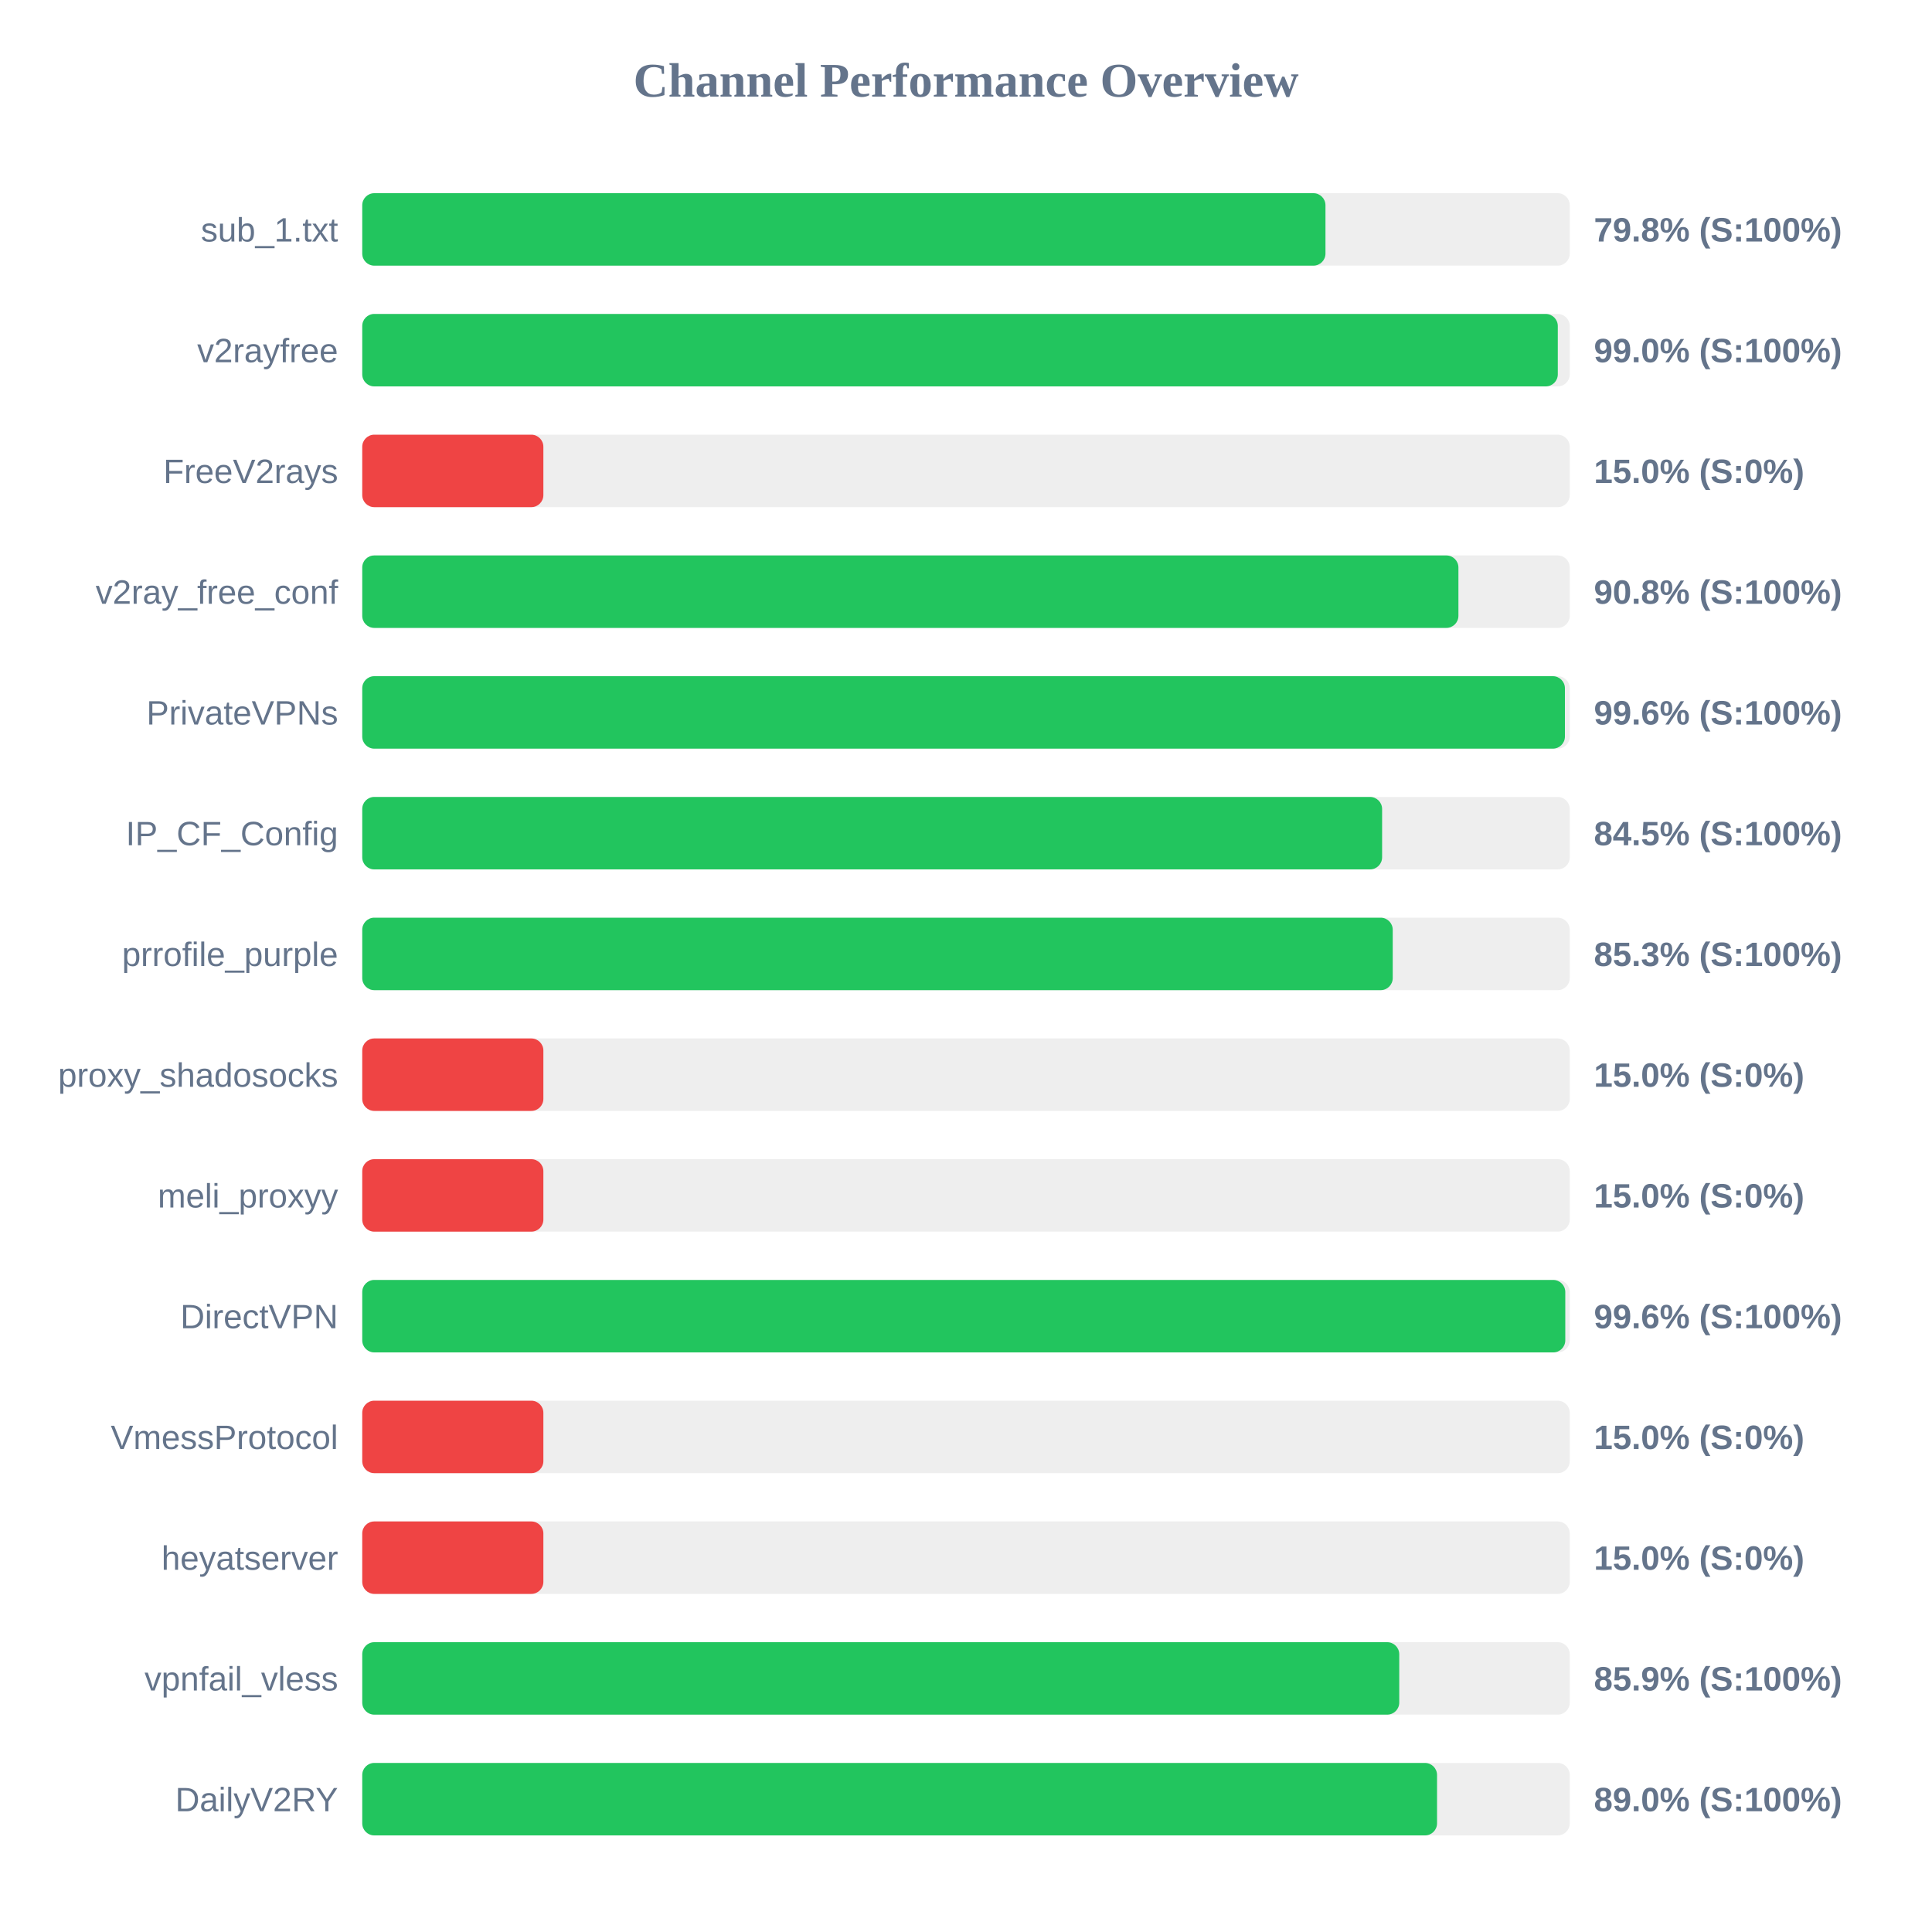
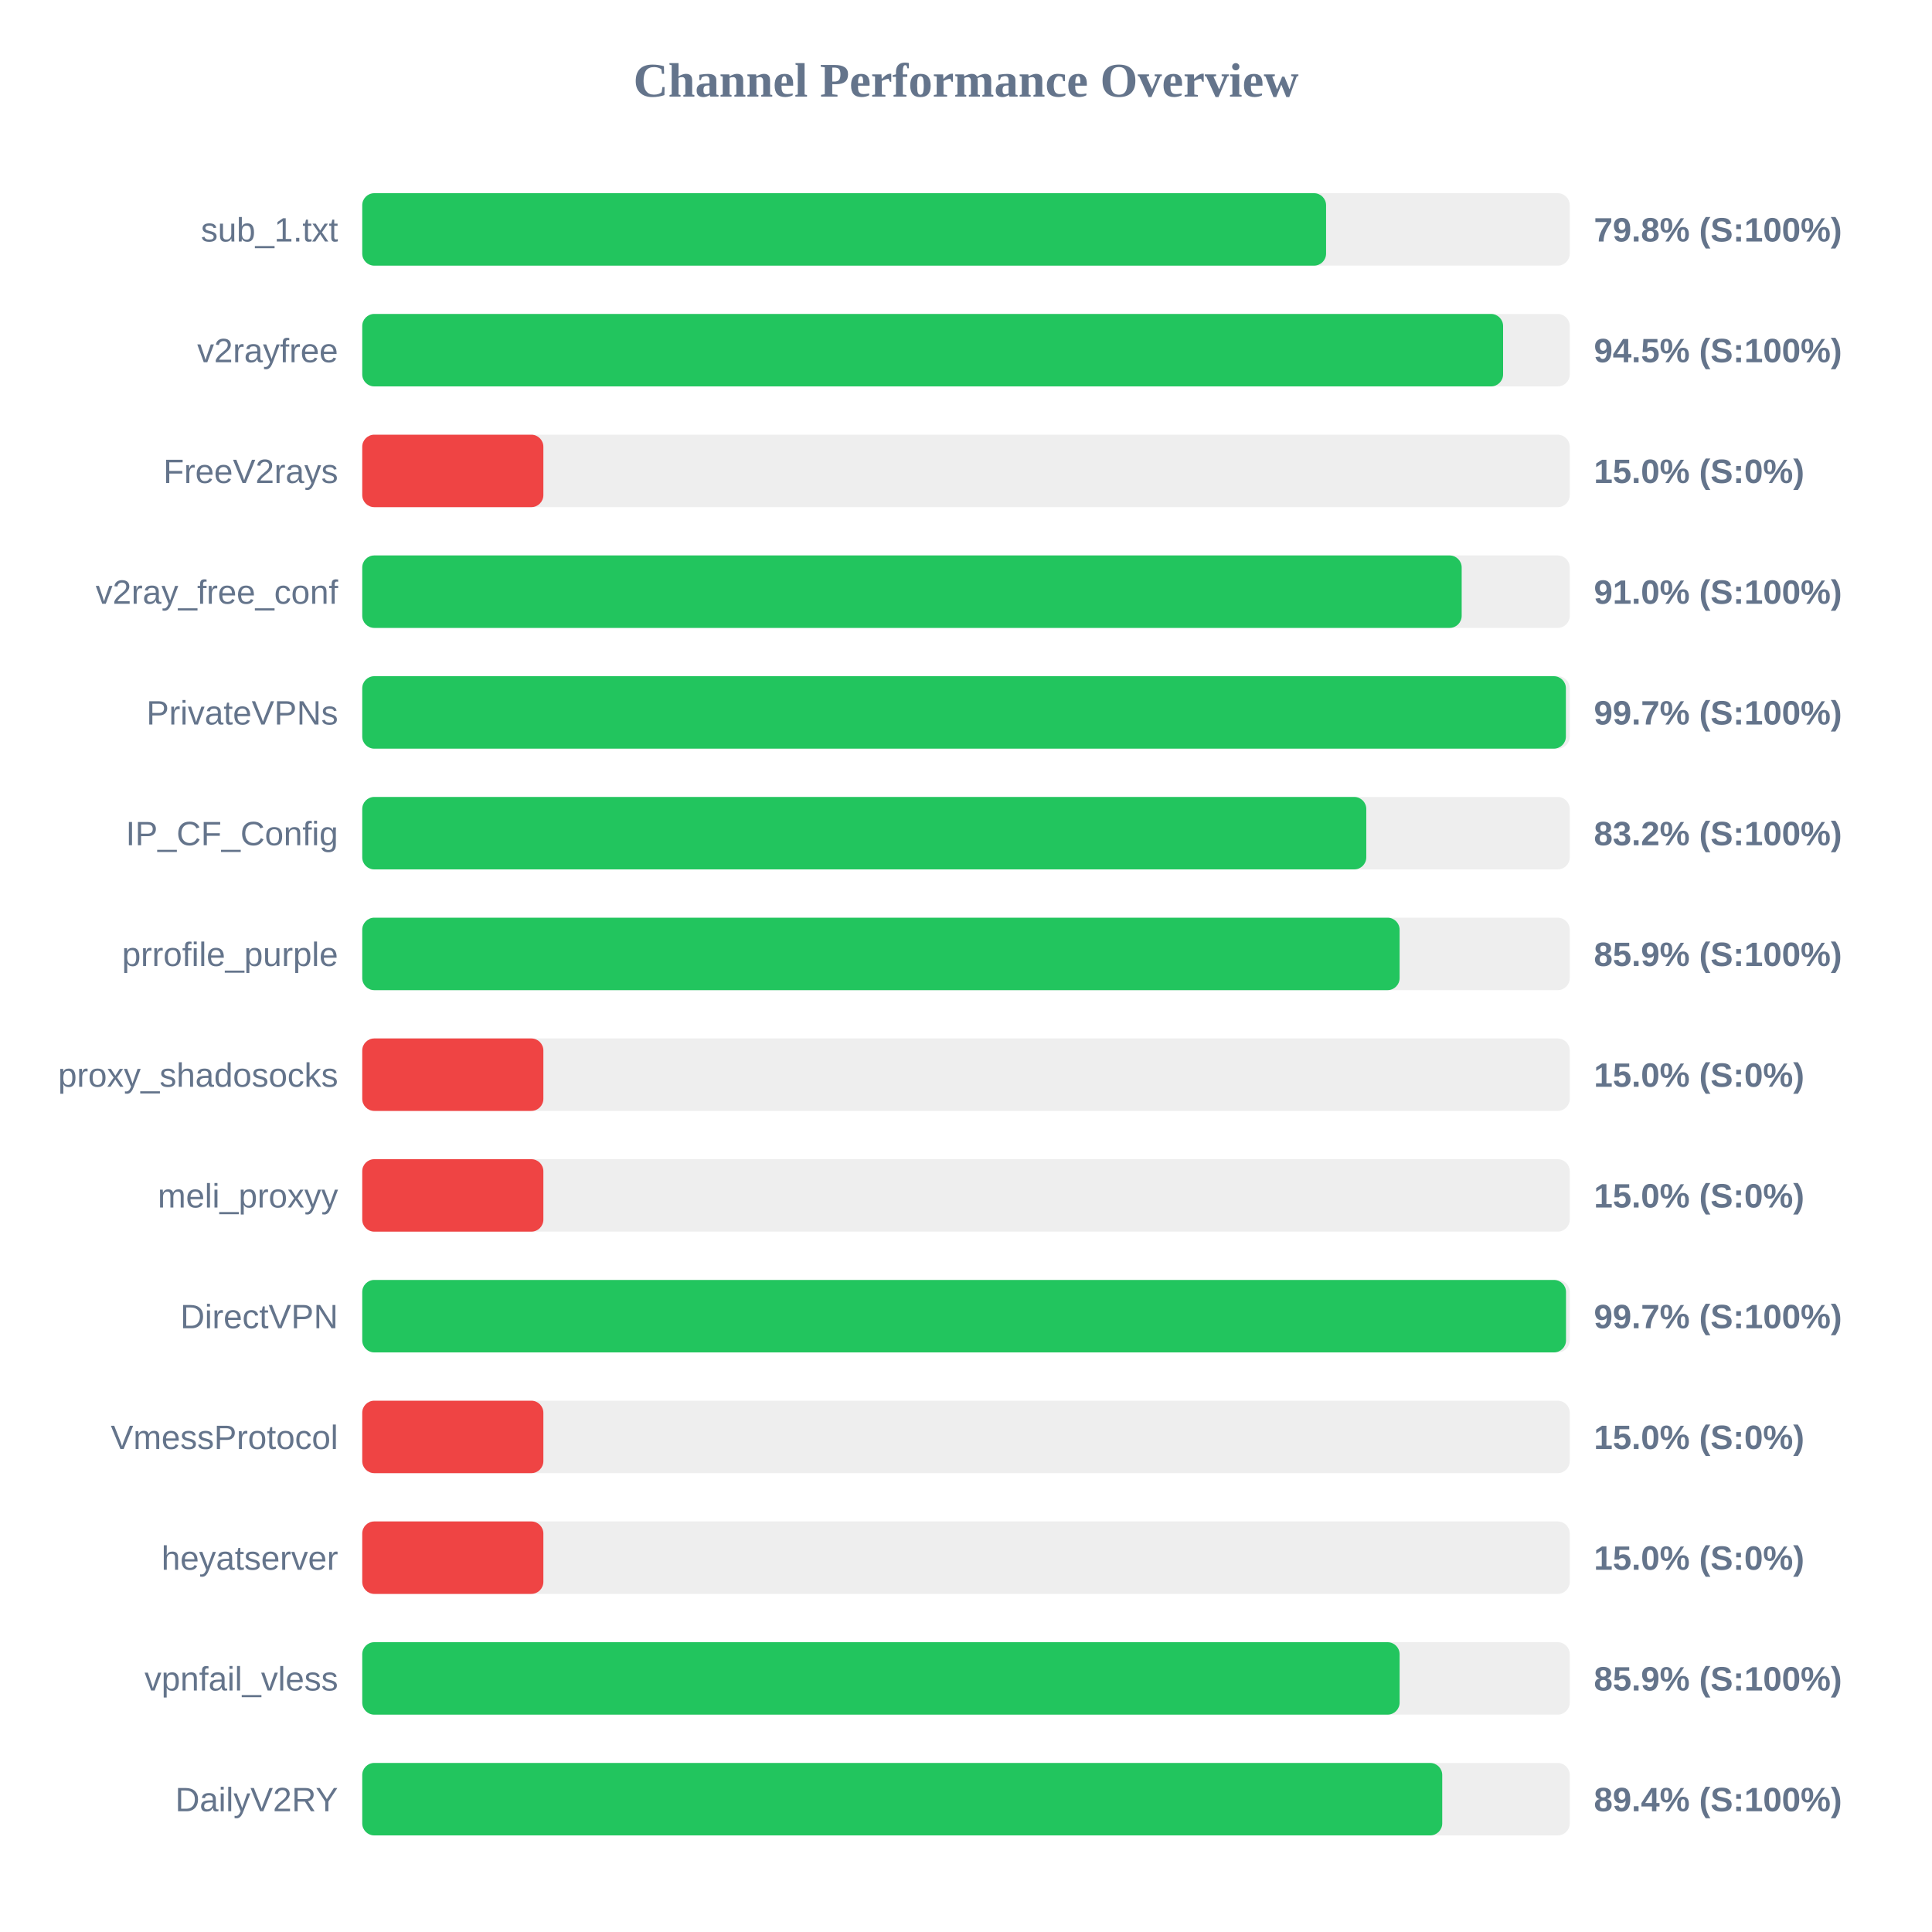
<svg xmlns="http://www.w3.org/2000/svg" width="800" height="800" version="1.1">
  <style>
        .row { font: 14px Arial; fill: #64748b; }
        .score { font: bold 14px Arial; fill: #64748b; }
    </style>
  <text x="400" y="40" text-anchor="middle" font-size="20px" font-weight="bold" fill="#64748b">Channel Performance Overview</text>
  <rect x="150" y="80" width="500" height="30" fill="#eee" rx="5" />
-   <rect x="150" y="80" width="398.85" height="30" fill="#22c55e" rx="5" />
+   <rect x="150" y="80" width="399.1" height="30" fill="#22c55e" rx="5" />
  <text x="140" y="100" text-anchor="end" class="row">sub_1.txt</text>
  <text x="660" y="100" text-anchor="start" class="score">79.8% (S:100%)</text>
  <rect x="150" y="130" width="500" height="30" fill="#eee" rx="5" />
-   <rect x="150" y="130" width="495.05" height="30" fill="#22c55e" rx="5" />
+   <rect x="150" y="130" width="472.4" height="30" fill="#22c55e" rx="5" />
  <text x="140" y="150" text-anchor="end" class="row">v2rayfree</text>
-   <text x="660" y="150" text-anchor="start" class="score">99.0% (S:100%)</text>
+   <text x="660" y="150" text-anchor="start" class="score">94.5% (S:100%)</text>
  <rect x="150" y="180" width="500" height="30" fill="#eee" rx="5" />
  <rect x="150" y="180" width="75.0" height="30" fill="#ef4444" rx="5" />
  <text x="140" y="200" text-anchor="end" class="row">FreeV2rays</text>
  <text x="660" y="200" text-anchor="start" class="score">15.0% (S:0%)</text>
  <rect x="150" y="230" width="500" height="30" fill="#eee" rx="5" />
-   <rect x="150" y="230" width="453.9" height="30" fill="#22c55e" rx="5" />
+   <rect x="150" y="230" width="455.25" height="30" fill="#22c55e" rx="5" />
  <text x="140" y="250" text-anchor="end" class="row">v2ray_free_conf</text>
-   <text x="660" y="250" text-anchor="start" class="score">90.8% (S:100%)</text>
+   <text x="660" y="250" text-anchor="start" class="score">91.0% (S:100%)</text>
  <rect x="150" y="280" width="500" height="30" fill="#eee" rx="5" />
-   <rect x="150" y="280" width="498.0" height="30" fill="#22c55e" rx="5" />
+   <rect x="150" y="280" width="498.4" height="30" fill="#22c55e" rx="5" />
  <text x="140" y="300" text-anchor="end" class="row">PrivateVPNs</text>
-   <text x="660" y="300" text-anchor="start" class="score">99.6% (S:100%)</text>
+   <text x="660" y="300" text-anchor="start" class="score">99.7% (S:100%)</text>
  <rect x="150" y="330" width="500" height="30" fill="#eee" rx="5" />
-   <rect x="150" y="330" width="422.3" height="30" fill="#22c55e" rx="5" />
+   <rect x="150" y="330" width="415.75" height="30" fill="#22c55e" rx="5" />
  <text x="140" y="350" text-anchor="end" class="row">IP_CF_Config</text>
-   <text x="660" y="350" text-anchor="start" class="score">84.5% (S:100%)</text>
+   <text x="660" y="350" text-anchor="start" class="score">83.2% (S:100%)</text>
  <rect x="150" y="380" width="500" height="30" fill="#eee" rx="5" />
-   <rect x="150" y="380" width="426.7" height="30" fill="#22c55e" rx="5" />
+   <rect x="150" y="380" width="429.55" height="30" fill="#22c55e" rx="5" />
  <text x="140" y="400" text-anchor="end" class="row">prrofile_purple</text>
-   <text x="660" y="400" text-anchor="start" class="score">85.3% (S:100%)</text>
+   <text x="660" y="400" text-anchor="start" class="score">85.9% (S:100%)</text>
  <rect x="150" y="430" width="500" height="30" fill="#eee" rx="5" />
  <rect x="150" y="430" width="75.0" height="30" fill="#ef4444" rx="5" />
  <text x="140" y="450" text-anchor="end" class="row">proxy_shadosocks</text>
  <text x="660" y="450" text-anchor="start" class="score">15.0% (S:0%)</text>
  <rect x="150" y="480" width="500" height="30" fill="#eee" rx="5" />
  <rect x="150" y="480" width="75.0" height="30" fill="#ef4444" rx="5" />
  <text x="140" y="500" text-anchor="end" class="row">meli_proxyy</text>
  <text x="660" y="500" text-anchor="start" class="score">15.0% (S:0%)</text>
  <rect x="150" y="530" width="500" height="30" fill="#eee" rx="5" />
-   <rect x="150" y="530" width="498.15" height="30" fill="#22c55e" rx="5" />
+   <rect x="150" y="530" width="498.45" height="30" fill="#22c55e" rx="5" />
  <text x="140" y="550" text-anchor="end" class="row">DirectVPN</text>
-   <text x="660" y="550" text-anchor="start" class="score">99.6% (S:100%)</text>
+   <text x="660" y="550" text-anchor="start" class="score">99.7% (S:100%)</text>
  <rect x="150" y="580" width="500" height="30" fill="#eee" rx="5" />
  <rect x="150" y="580" width="75.0" height="30" fill="#ef4444" rx="5" />
  <text x="140" y="600" text-anchor="end" class="row">VmessProtocol</text>
  <text x="660" y="600" text-anchor="start" class="score">15.0% (S:0%)</text>
  <rect x="150" y="630" width="500" height="30" fill="#eee" rx="5" />
  <rect x="150" y="630" width="75.0" height="30" fill="#ef4444" rx="5" />
  <text x="140" y="650" text-anchor="end" class="row">heyatserver</text>
  <text x="660" y="650" text-anchor="start" class="score">15.0% (S:0%)</text>
  <rect x="150" y="680" width="500" height="30" fill="#eee" rx="5" />
-   <rect x="150" y="680" width="429.4" height="30" fill="#22c55e" rx="5" />
+   <rect x="150" y="680" width="429.55" height="30" fill="#22c55e" rx="5" />
  <text x="140" y="700" text-anchor="end" class="row">vpnfail_vless</text>
  <text x="660" y="700" text-anchor="start" class="score">85.9% (S:100%)</text>
  <rect x="150" y="730" width="500" height="30" fill="#eee" rx="5" />
-   <rect x="150" y="730" width="445.05" height="30" fill="#22c55e" rx="5" />
+   <rect x="150" y="730" width="447.2" height="30" fill="#22c55e" rx="5" />
  <text x="140" y="750" text-anchor="end" class="row">DailyV2RY</text>
-   <text x="660" y="750" text-anchor="start" class="score">89.0% (S:100%)</text>
+   <text x="660" y="750" text-anchor="start" class="score">89.4% (S:100%)</text>
</svg>
